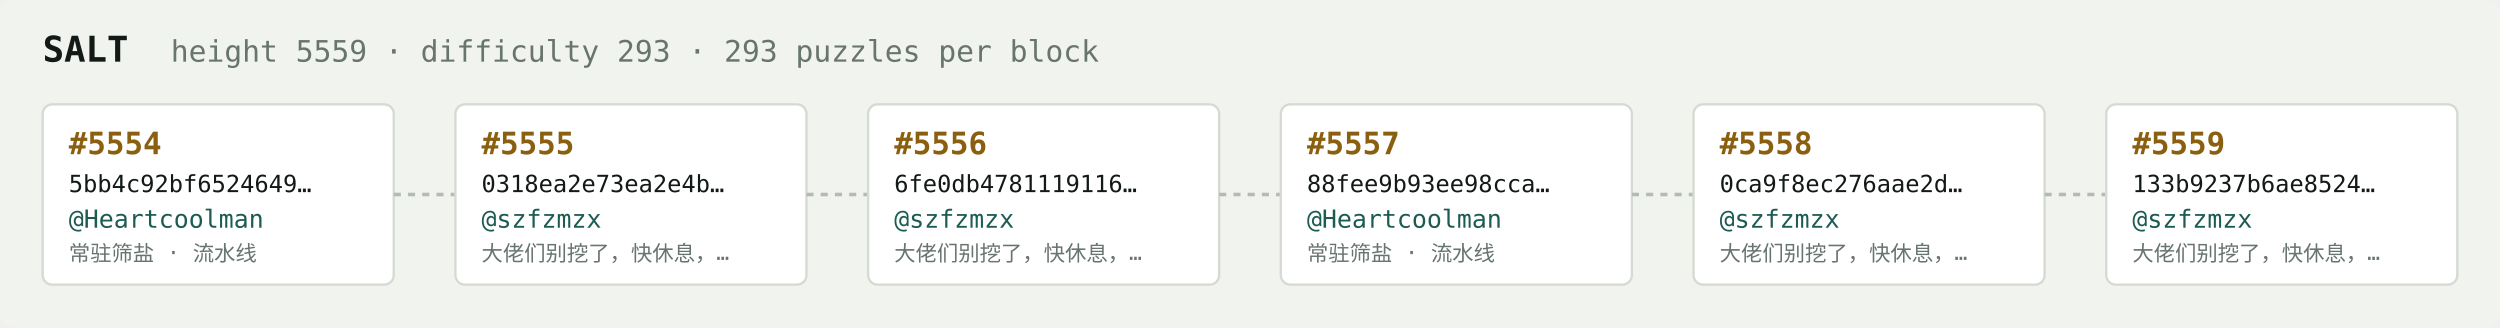
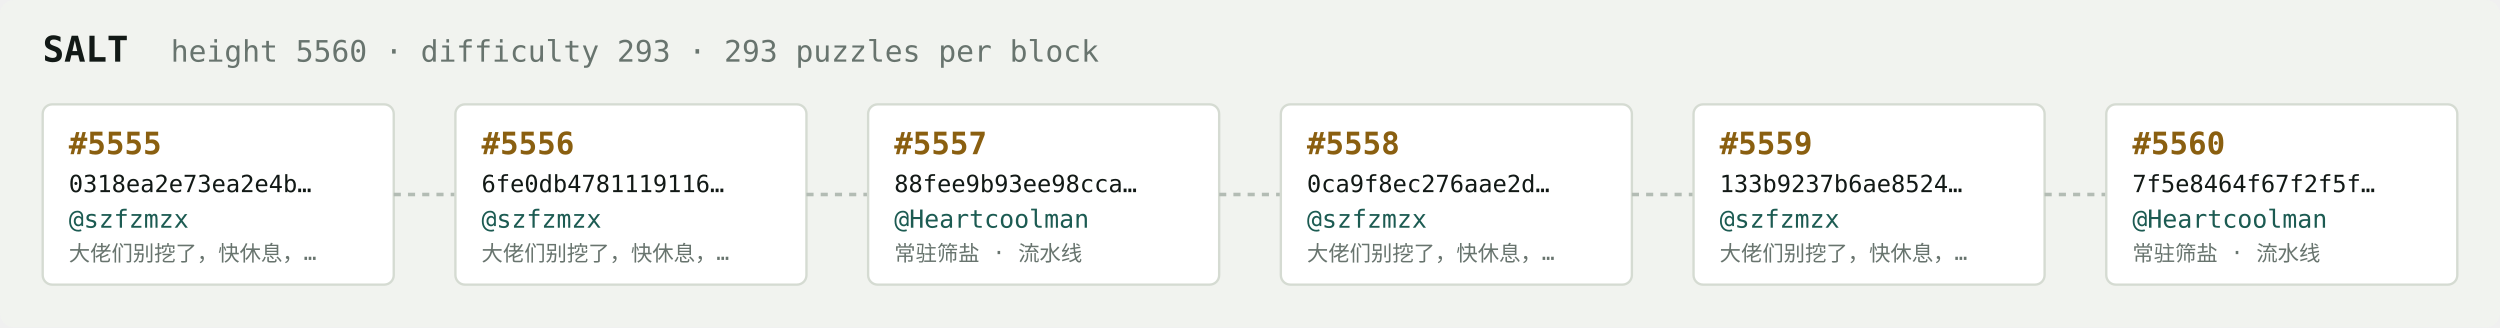
<svg xmlns="http://www.w3.org/2000/svg" width="1054" height="138" viewBox="0 0 1054 138" font-family="ui-monospace,SFMono-Regular,Menlo,monospace">
  <rect fill="#f1f3ef" width="1054" height="138" rx="6" />
  <text x="18" y="26" fill="#121916" font-size="15" font-weight="700">SALT</text>
-   <text x="72" y="26" fill="#68746e" font-size="12.5">height 5559 · difficulty 293 · 293 puzzles per block</text>
+   <text x="72" y="26" fill="#68746e" font-size="12.5">height 5560 · difficulty 293 · 293 puzzles per block</text>
  <rect x="18" y="44" width="148" height="76" rx="4" fill="#ffffff" stroke="#d5dbd2" stroke-width="1" />
-   <text x="29" y="65" fill="#8a5f10" font-size="13" font-weight="700">#5554</text>
-   <text x="29" y="81" fill="#121916" font-size="10">5bb4c92bf6524649…</text>
-   <text x="29" y="96" fill="#1c5b52" font-size="10.5">@Heartcoolman</text>
-   <text x="29" y="110" fill="#68746e" font-size="9">常驻筛盐 · 流水线</text>
+   <text x="29" y="65" fill="#8a5f10" font-size="13" font-weight="700">#5555</text>
+   <text x="29" y="81" fill="#121916" font-size="10">0318ea2e73ea2e4b…</text>
+   <text x="29" y="96" fill="#1c5b52" font-size="10.5">@szfzmzx</text>
+   <text x="29" y="110" fill="#68746e" font-size="9">大佬们别挖了，快休息，…</text>
  <line x1="166" y1="82.0" x2="192" y2="82.0" stroke="#b3bcb4" stroke-width="1.5" stroke-dasharray="3 3" />
  <rect x="192" y="44" width="148" height="76" rx="4" fill="#ffffff" stroke="#d5dbd2" stroke-width="1" />
-   <text x="203" y="65" fill="#8a5f10" font-size="13" font-weight="700">#5555</text>
-   <text x="203" y="81" fill="#121916" font-size="10">0318ea2e73ea2e4b…</text>
+   <text x="203" y="65" fill="#8a5f10" font-size="13" font-weight="700">#5556</text>
+   <text x="203" y="81" fill="#121916" font-size="10">6fe0db4781119116…</text>
  <text x="203" y="96" fill="#1c5b52" font-size="10.5">@szfzmzx</text>
  <text x="203" y="110" fill="#68746e" font-size="9">大佬们别挖了，快休息，…</text>
  <line x1="340" y1="82.0" x2="366" y2="82.0" stroke="#b3bcb4" stroke-width="1.5" stroke-dasharray="3 3" />
  <rect x="366" y="44" width="148" height="76" rx="4" fill="#ffffff" stroke="#d5dbd2" stroke-width="1" />
-   <text x="377" y="65" fill="#8a5f10" font-size="13" font-weight="700">#5556</text>
-   <text x="377" y="81" fill="#121916" font-size="10">6fe0db4781119116…</text>
-   <text x="377" y="96" fill="#1c5b52" font-size="10.5">@szfzmzx</text>
-   <text x="377" y="110" fill="#68746e" font-size="9">大佬们别挖了，快休息，…</text>
+   <text x="377" y="65" fill="#8a5f10" font-size="13" font-weight="700">#5557</text>
+   <text x="377" y="81" fill="#121916" font-size="10">88fee9b93ee98cca…</text>
+   <text x="377" y="96" fill="#1c5b52" font-size="10.5">@Heartcoolman</text>
+   <text x="377" y="110" fill="#68746e" font-size="9">常驻筛盐 · 流水线</text>
  <line x1="514" y1="82.0" x2="540" y2="82.0" stroke="#b3bcb4" stroke-width="1.5" stroke-dasharray="3 3" />
  <rect x="540" y="44" width="148" height="76" rx="4" fill="#ffffff" stroke="#d5dbd2" stroke-width="1" />
-   <text x="551" y="65" fill="#8a5f10" font-size="13" font-weight="700">#5557</text>
-   <text x="551" y="81" fill="#121916" font-size="10">88fee9b93ee98cca…</text>
-   <text x="551" y="96" fill="#1c5b52" font-size="10.5">@Heartcoolman</text>
-   <text x="551" y="110" fill="#68746e" font-size="9">常驻筛盐 · 流水线</text>
+   <text x="551" y="65" fill="#8a5f10" font-size="13" font-weight="700">#5558</text>
+   <text x="551" y="81" fill="#121916" font-size="10">0ca9f8ec276aae2d…</text>
+   <text x="551" y="96" fill="#1c5b52" font-size="10.5">@szfzmzx</text>
+   <text x="551" y="110" fill="#68746e" font-size="9">大佬们别挖了，快休息，…</text>
  <line x1="688" y1="82.0" x2="714" y2="82.0" stroke="#b3bcb4" stroke-width="1.5" stroke-dasharray="3 3" />
  <rect x="714" y="44" width="148" height="76" rx="4" fill="#ffffff" stroke="#d5dbd2" stroke-width="1" />
-   <text x="725" y="65" fill="#8a5f10" font-size="13" font-weight="700">#5558</text>
-   <text x="725" y="81" fill="#121916" font-size="10">0ca9f8ec276aae2d…</text>
+   <text x="725" y="65" fill="#8a5f10" font-size="13" font-weight="700">#5559</text>
+   <text x="725" y="81" fill="#121916" font-size="10">133b9237b6ae8524…</text>
  <text x="725" y="96" fill="#1c5b52" font-size="10.5">@szfzmzx</text>
  <text x="725" y="110" fill="#68746e" font-size="9">大佬们别挖了，快休息，…</text>
  <line x1="862" y1="82.0" x2="888" y2="82.0" stroke="#b3bcb4" stroke-width="1.5" stroke-dasharray="3 3" />
  <rect x="888" y="44" width="148" height="76" rx="4" fill="#ffffff" stroke="#d5dbd2" stroke-width="1" />
-   <text x="899" y="65" fill="#8a5f10" font-size="13" font-weight="700">#5559</text>
-   <text x="899" y="81" fill="#121916" font-size="10">133b9237b6ae8524…</text>
-   <text x="899" y="96" fill="#1c5b52" font-size="10.5">@szfzmzx</text>
-   <text x="899" y="110" fill="#68746e" font-size="9">大佬们别挖了，快休息，…</text>
+   <text x="899" y="65" fill="#8a5f10" font-size="13" font-weight="700">#5560</text>
+   <text x="899" y="81" fill="#121916" font-size="10">7f5e8464f67f2f5f…</text>
+   <text x="899" y="96" fill="#1c5b52" font-size="10.5">@Heartcoolman</text>
+   <text x="899" y="110" fill="#68746e" font-size="9">常驻筛盐 · 流水线</text>
</svg>
